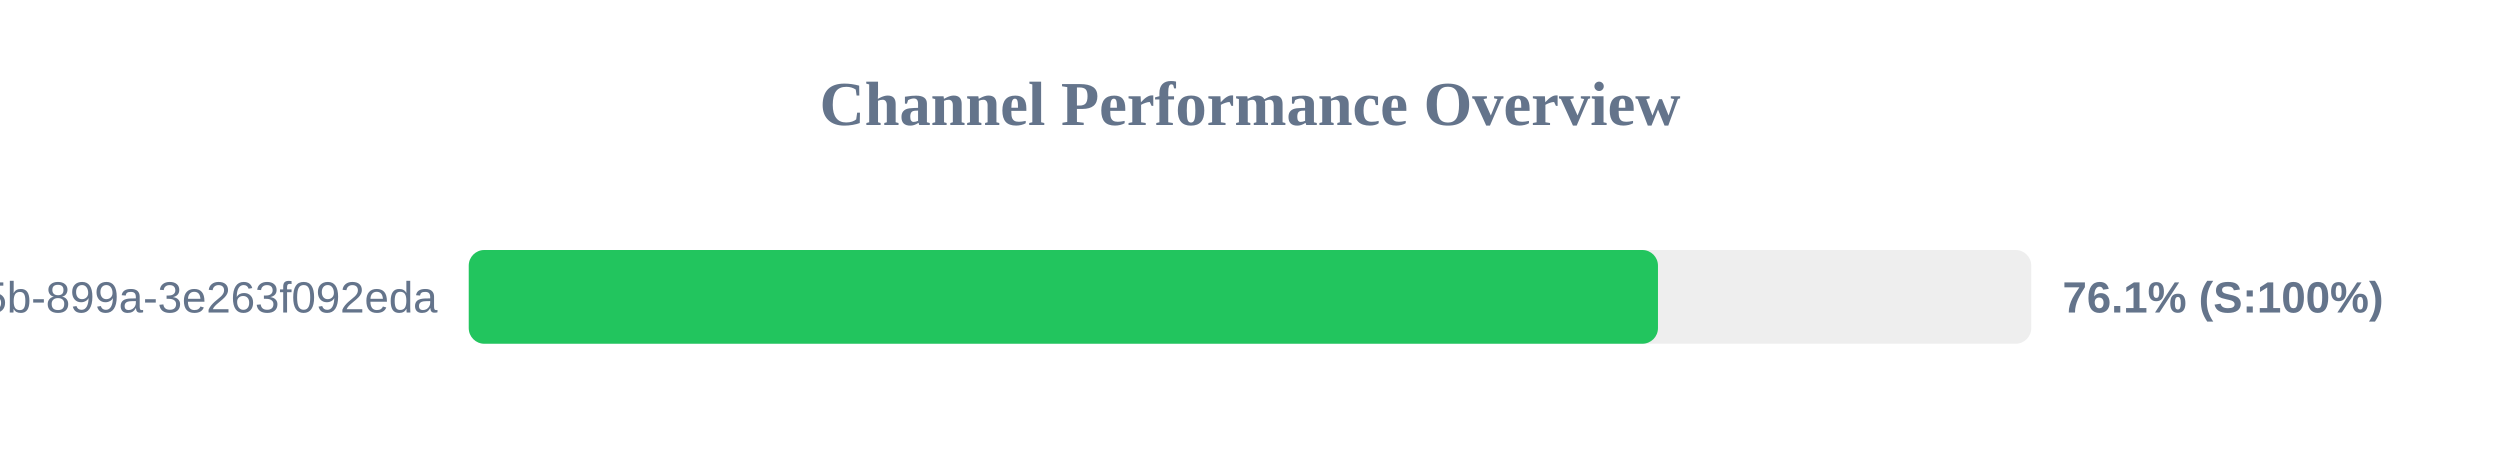
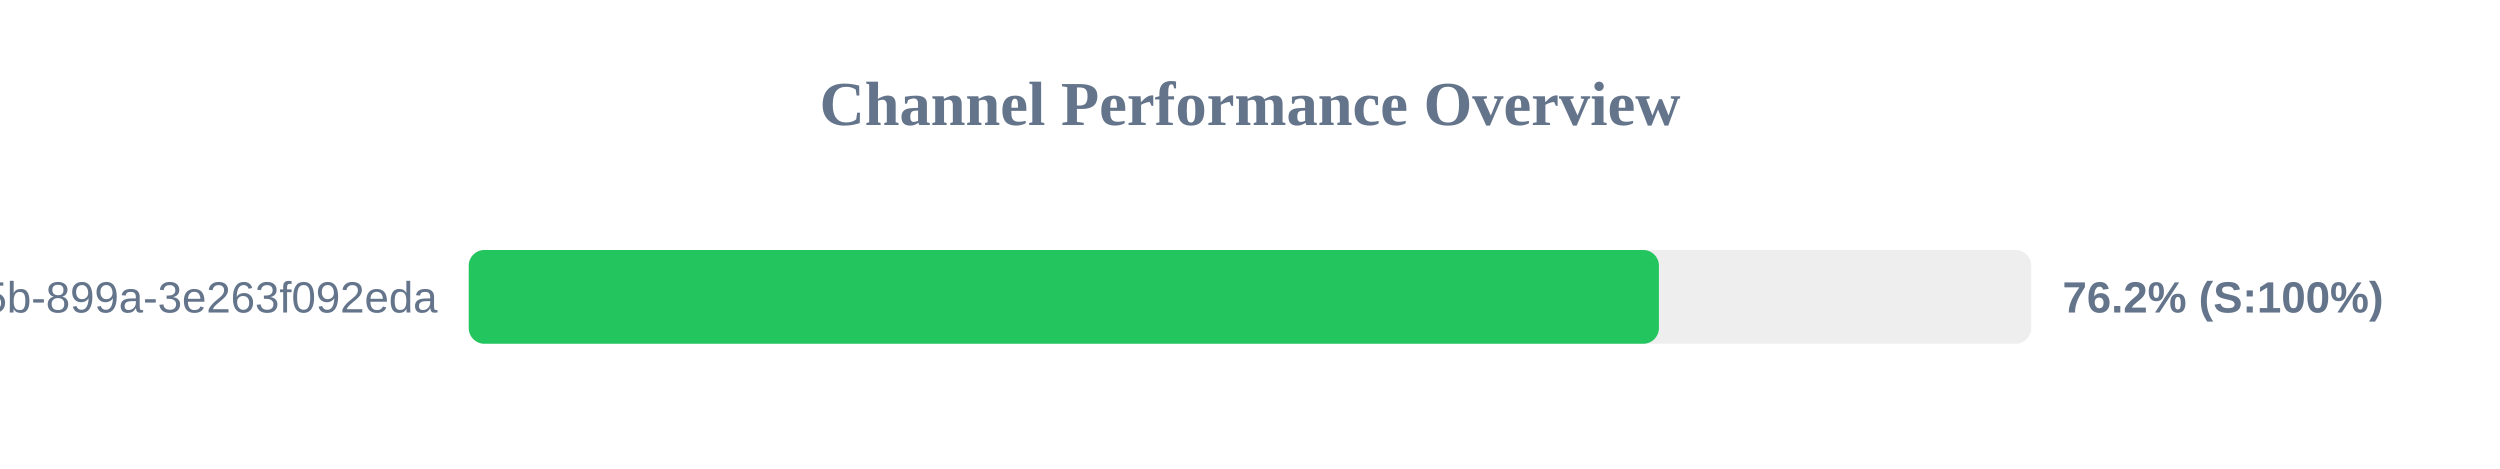
<svg xmlns="http://www.w3.org/2000/svg" width="800" height="150" version="1.1">
  <style>
        .row { font: 14px Arial; fill: #64748b; }
        .score { font: bold 14px Arial; fill: #64748b; }
    </style>
  <text x="400" y="40" text-anchor="middle" font-size="20px" font-weight="bold" fill="#64748b">Channel Performance Overview</text>
  <rect x="150" y="80" width="500" height="30" fill="#eee" rx="5" />
-   <rect x="150" y="80" width="380.55" height="30" fill="#22c55e" rx="5" />
+   <rect x="150" y="80" width="380.85" height="30" fill="#22c55e" rx="5" />
  <text x="140" y="100" text-anchor="end" class="row">?uuid=6bf726db-fb0b-405b-899a-3e263f092eda</text>
-   <text x="660" y="100" text-anchor="start" class="score">76.1% (S:100%)</text>
+   <text x="660" y="100" text-anchor="start" class="score">76.2% (S:100%)</text>
</svg>
